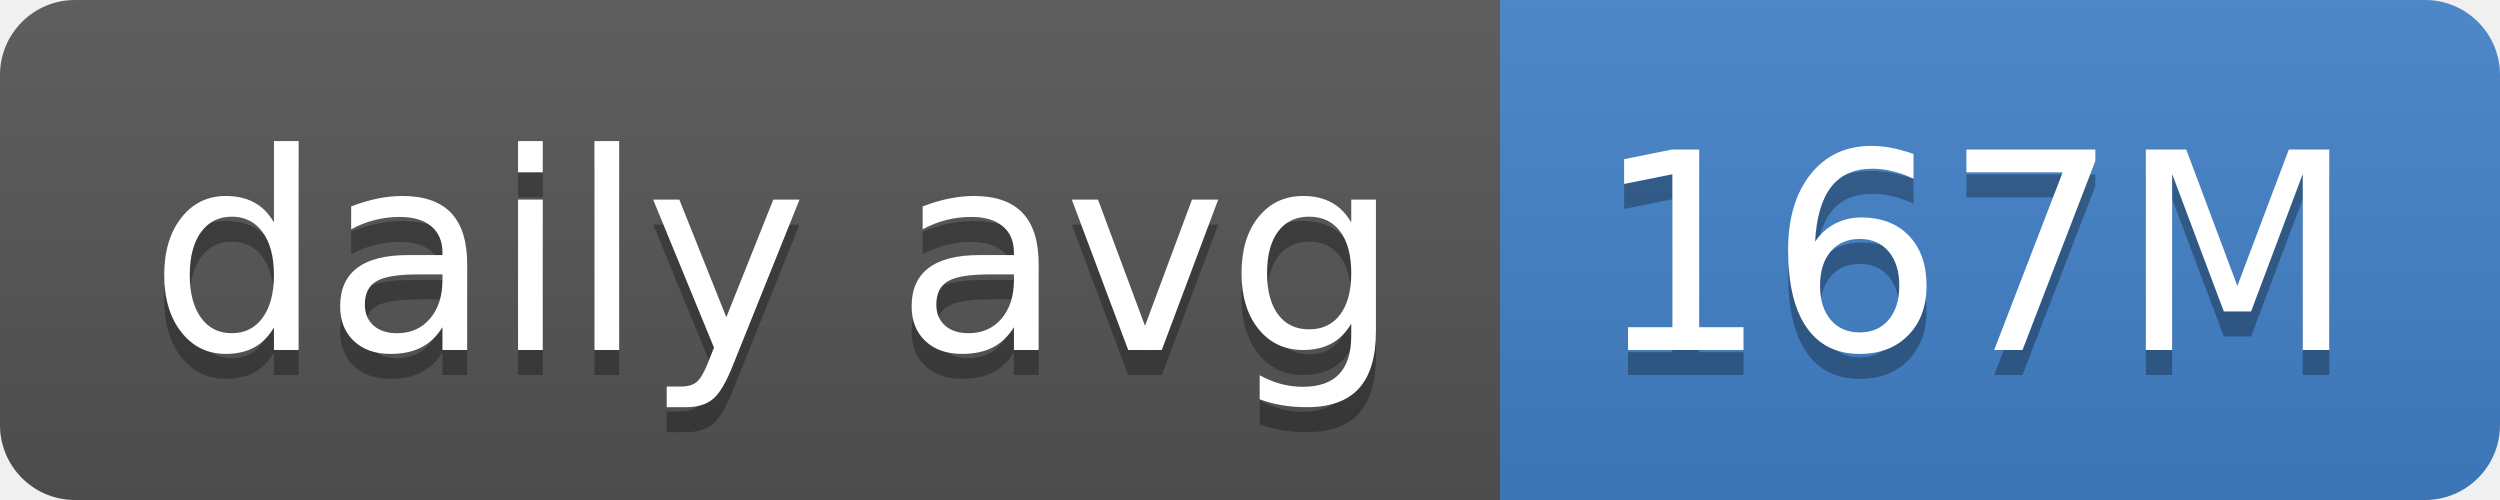
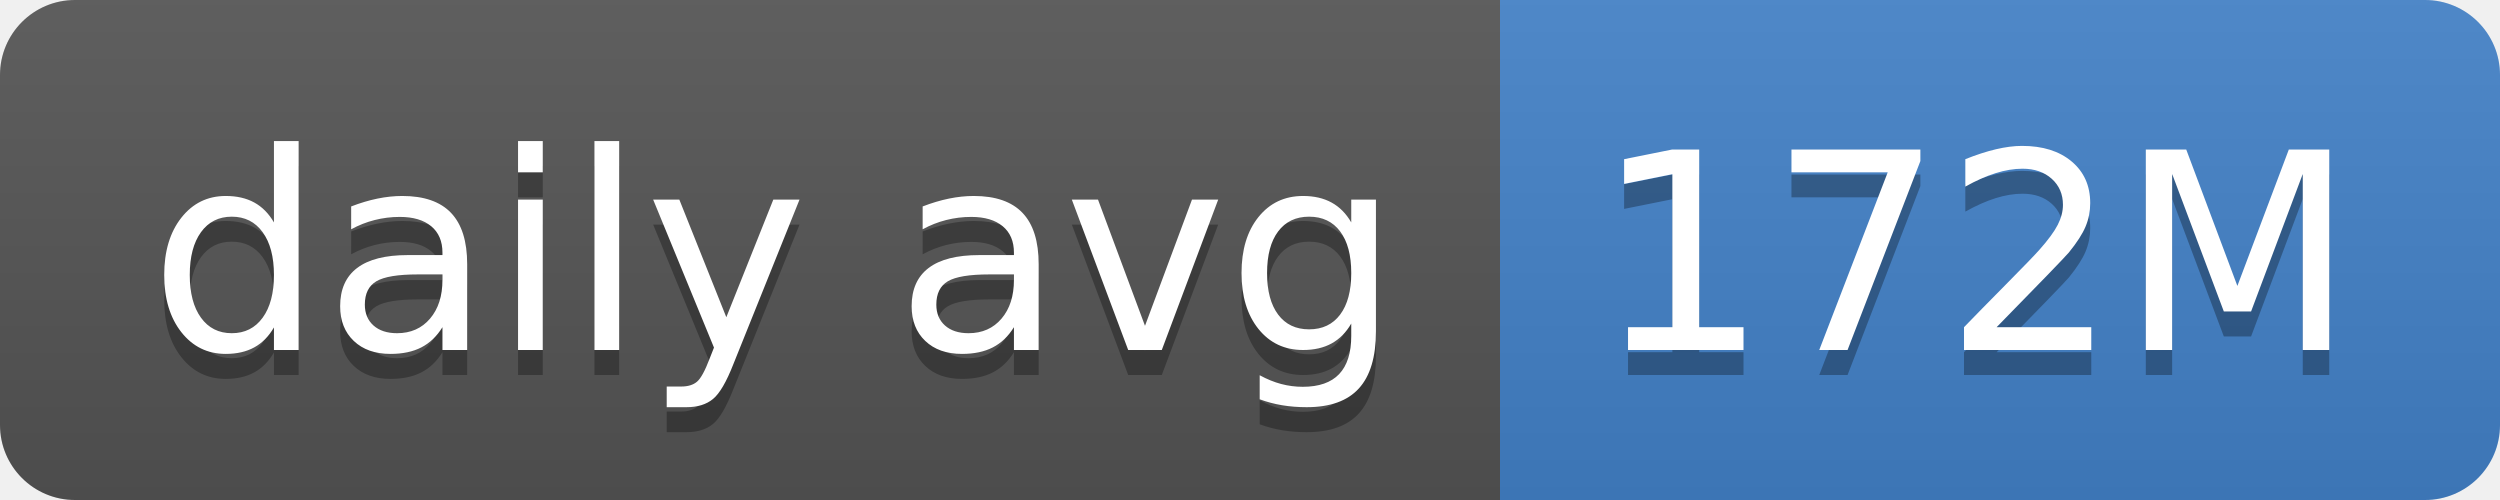
- <svg xmlns="http://www.w3.org/2000/svg" width="100" height="20" role="img" aria-label="daily avg: 167M">
+ <svg xmlns="http://www.w3.org/2000/svg" width="100" height="20" role="img" aria-label="daily avg: 172M">
  <linearGradient id="s" x2="0" y2="100%">
    <stop offset="0" stop-color="#bbb" stop-opacity=".1" />
    <stop offset="1" stop-opacity=".1" />
  </linearGradient>
  <clipPath id="r">
    <rect width="100" height="20" rx="3" fill="#fff" />
  </clipPath>
  <g clip-path="url(#r)">
    <rect width="60" height="20" fill="#555" />
    <rect x="60" width="40" height="20" fill="#4382c9" />
    <rect width="100" height="20" fill="url(#s)" />
  </g>
  <g fill="#fff" text-anchor="middle" font-family="Verdana,Geneva,DejaVu Sans,sans-serif" text-rendering="geometricPrecision" font-size="110">
    <text aria-hidden="true" x="310" y="150" fill="#010101" fill-opacity=".3" transform="scale(.1)" textLength="500">daily avg</text>
    <text x="310" y="140" transform="scale(.1)" fill="#fff" textLength="500">daily avg</text>
-     <text aria-hidden="true" x="790" y="150" fill="#010101" fill-opacity=".3" transform="scale(.1)" textLength="300">167M</text>
-     <text x="790" y="140" transform="scale(.1)" fill="#fff" textLength="300">167M</text>
+     <text aria-hidden="true" x="790" y="150" fill="#010101" fill-opacity=".3" transform="scale(.1)" textLength="300">172M</text>
+     <text x="790" y="140" transform="scale(.1)" fill="#fff" textLength="300">172M</text>
  </g>
</svg>
